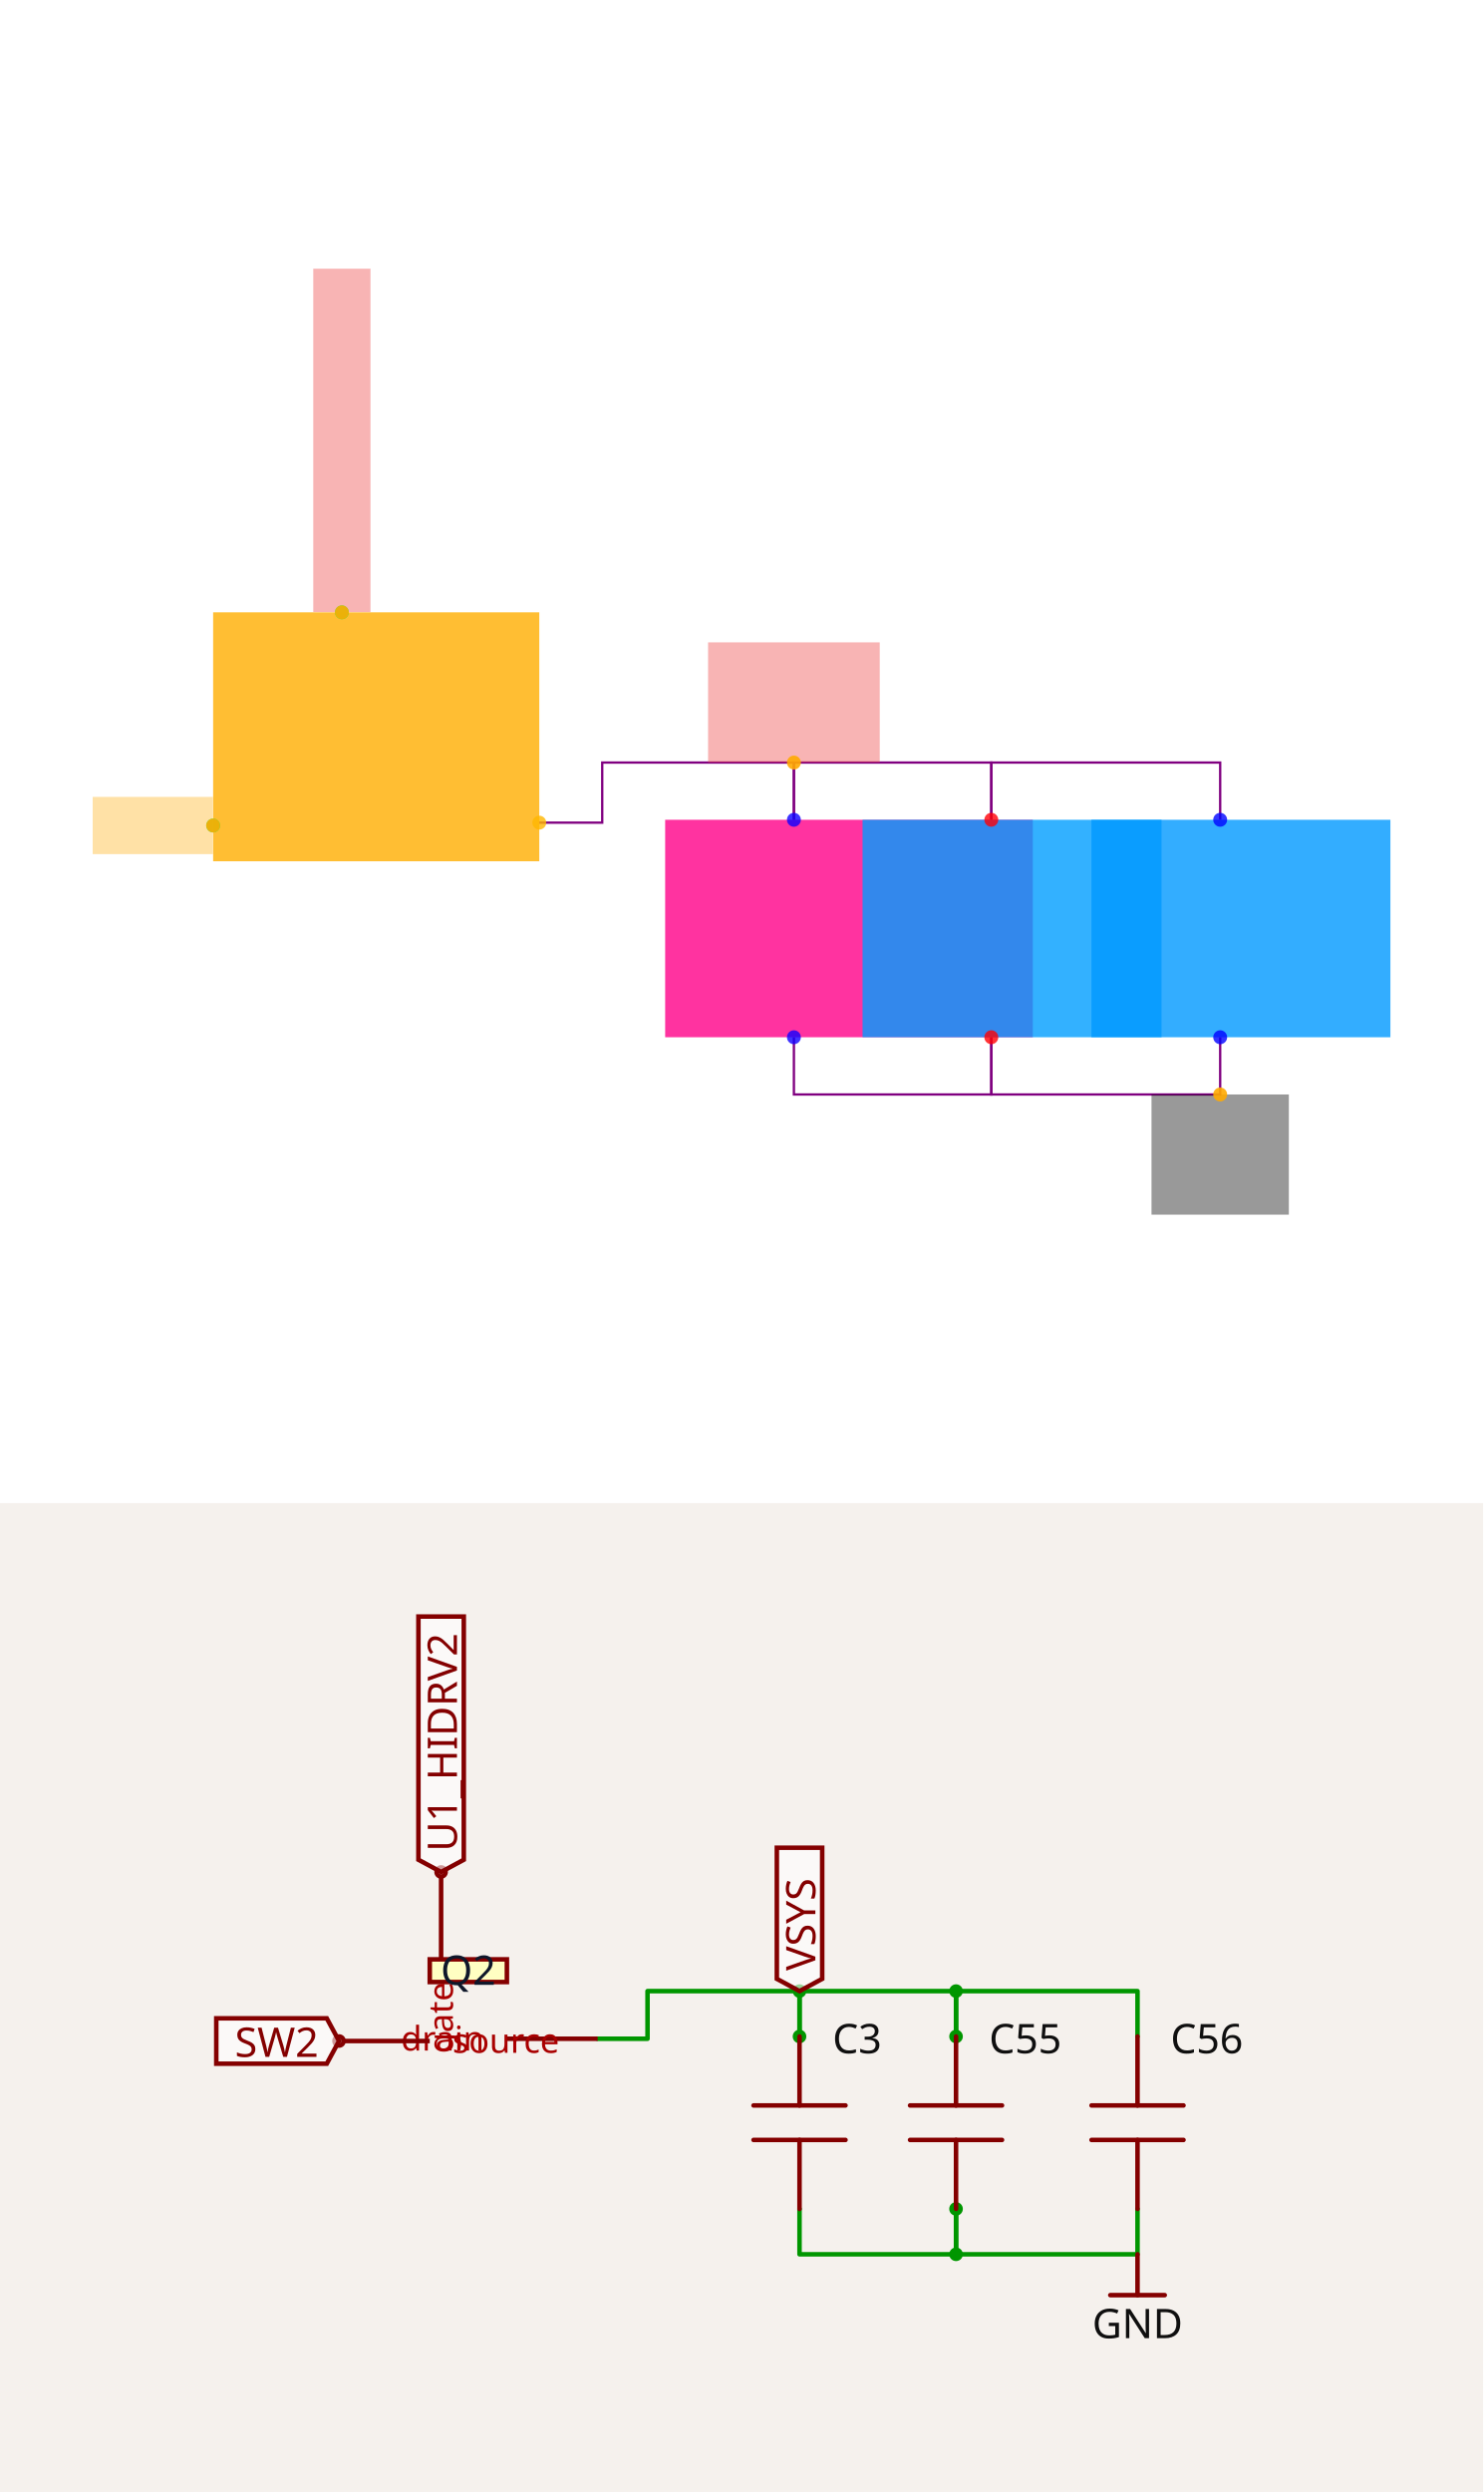
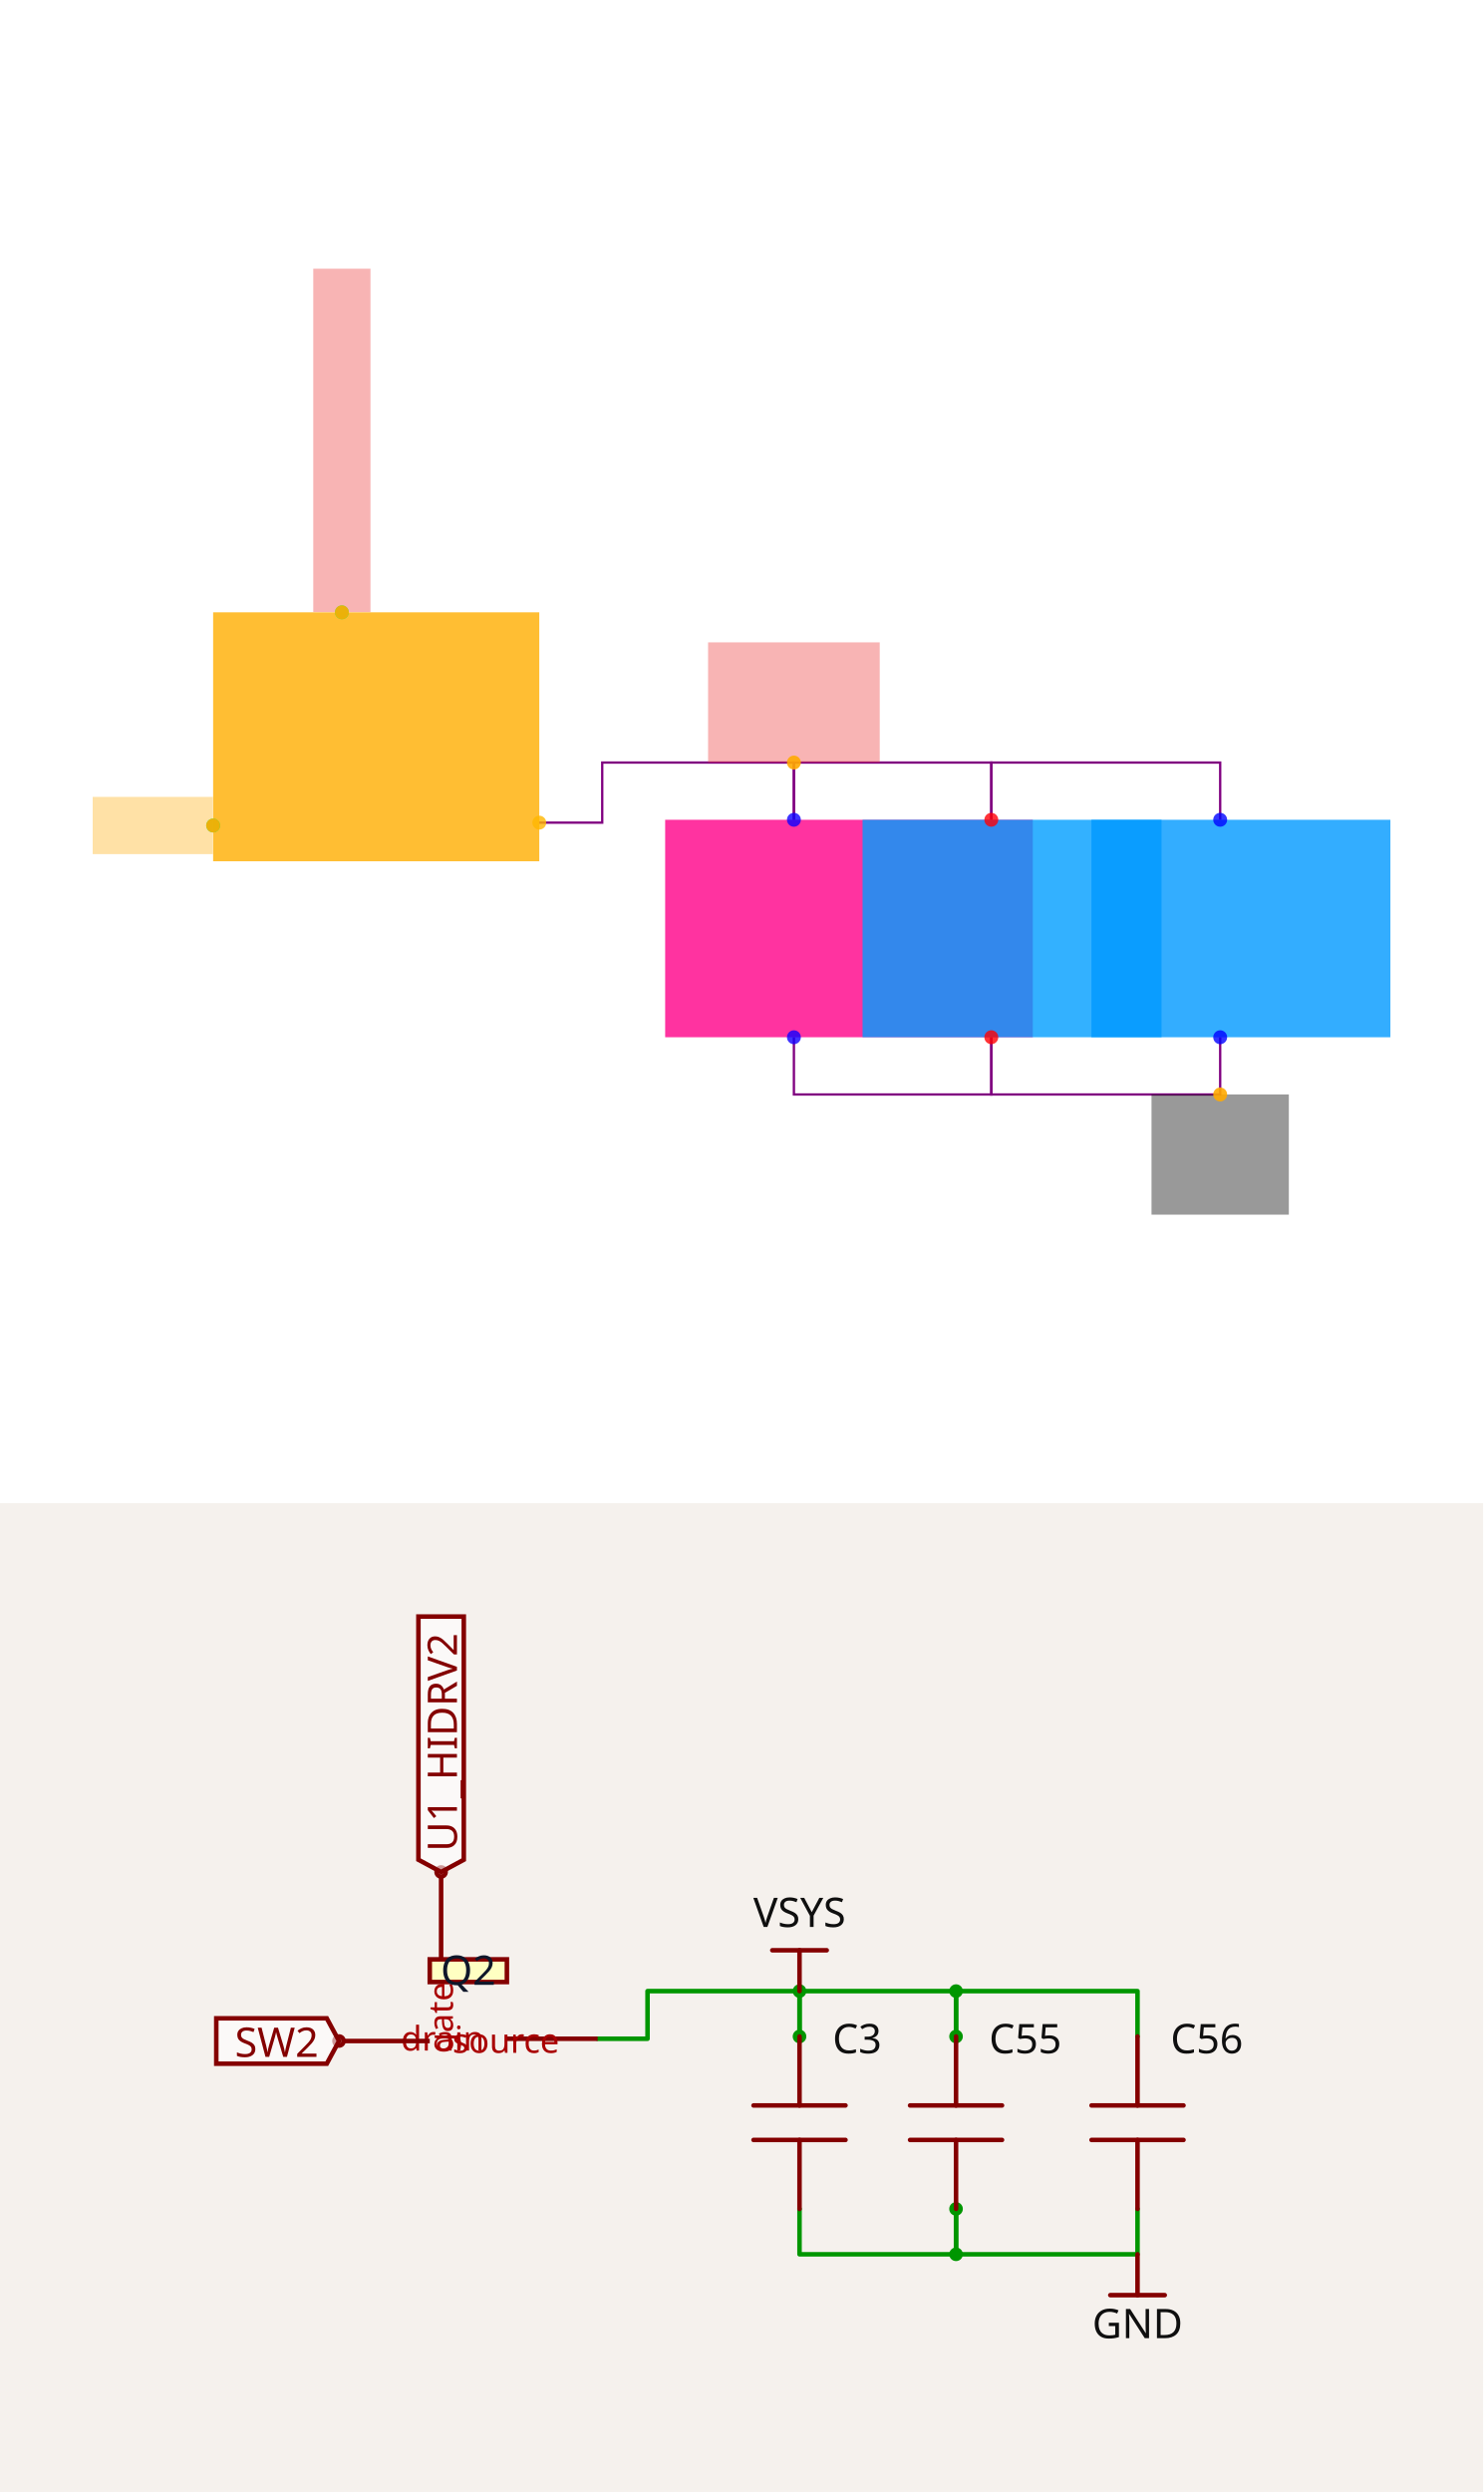
<svg xmlns="http://www.w3.org/2000/svg" width="1200" height="2016" viewBox="0 0 1200 2016" role="img" aria-label="Solver debug visualization on top and Circuit JSON schematic on the bottom">
  <g transform="translate(0, 0) scale(1.875, 1.875) translate(0, 0)">
    <rect width="100%" height="100%" fill="white" />
    <g>
      <polyline data-points="10.2,7.73 10.2,7.93 9.51,7.93 9.51,7.73" data-type="line" data-label="" points="427.778,353.704 427.778,329.012 342.593,329.012 342.593,353.704" fill="none" stroke="purple" stroke-width="1px" />
    </g>
    <g>
      <polyline data-points="11,7.73 11,7.93 10.2,7.93 10.2,7.73" data-type="line" data-label="" points="526.543,353.704 526.543,329.012 427.778,329.012 427.778,353.704" fill="none" stroke="purple" stroke-width="1px" />
    </g>
    <g>
      <polyline data-points="8.620000000000001,7.72 8.84,7.72 8.84,7.930000000000001 9.51,7.930000000000001 9.51,7.73" data-type="line" data-label="" points="232.716,354.938 259.877,354.938 259.877,329.012 342.593,329.012 342.593,353.704" fill="none" stroke="purple" stroke-width="1px" />
    </g>
    <g>
      <polyline data-points="10.2,6.969999999999999 10.2,6.77 9.51,6.77 9.51,6.969999999999999" data-type="line" data-label="" points="427.778,447.531 427.778,472.222 342.593,472.222 342.593,447.531" fill="none" stroke="purple" stroke-width="1px" />
    </g>
    <g>
      <polyline data-points="11,6.969999999999999 11,6.77 10.2,6.77 10.2,6.969999999999999" data-type="line" data-label="" points="526.543,447.531 526.543,472.222 427.778,472.222 427.778,447.531" fill="none" stroke="purple" stroke-width="1px" />
    </g>
    <g>
      <rect data-type="rect" data-label="Q2" data-x="8.05" data-y="8.02" x="91.975" y="264.198" width="140.741" height="107.407" fill="hsl(41, 100%, 50%, 0.8)" stroke="black" stroke-width="0.008" />
    </g>
    <g>
      <rect data-type="rect" data-label="C3" data-x="9.7025" data-y="7.35" x="287.037" y="353.704" width="158.642" height="93.827" fill="hsl(328, 100%, 50%, 0.8)" stroke="black" stroke-width="0.008" />
    </g>
    <g>
      <rect data-type="rect" data-label="C55" data-x="10.2725" data-y="7.35" x="372.222" y="353.704" width="129.012" height="93.827" fill="hsl(203, 100%, 50%, 0.8)" stroke="black" stroke-width="0.008" />
    </g>
    <g>
      <rect data-type="rect" data-label="C56" data-x="11.0725" data-y="7.35" x="470.988" y="353.704" width="129.012" height="93.827" fill="hsl(204, 100%, 50%, 0.8)" stroke="black" stroke-width="0.008" />
    </g>
    <g>
      <rect data-type="rect" data-label="netId: VSYS globalConnNetId: connectivity_net2" data-x="9.51" data-y="8.14" x="305.556" y="277.16" width="74.074" height="51.852" fill="#ef444466" stroke="#ef4444" stroke-width="0.008" />
    </g>
    <g>
      <rect data-type="rect" data-label="netId: SW2 globalConnNetId: connectivity_net1" data-x="7.269" data-y="7.71" x="40" y="343.827" width="51.852" height="24.691" fill="hsl(40, 100%, 50%, 0.35)" stroke="black" stroke-width="0.008" />
    </g>
    <g>
      <rect data-type="rect" data-label="netId: U1_HIDRV2 globalConnNetId: connectivity_net0" data-x="7.93" data-y="9.056" x="135.185" y="115.926" width="24.691" height="148.148" fill="#ef444466" stroke="#ef4444" stroke-width="0.008" />
    </g>
    <g>
      <rect data-type="rect" data-label="netId: GND globalConnNetId: connectivity_net3" data-x="11" data-y="6.56" x="496.914" y="472.222" width="59.259" height="51.852" fill="#00000066" stroke="#000000" stroke-width="0.008" />
    </g>
    <g>
      <circle data-type="point" data-label="drain x+" data-x="8.620000000000001" data-y="7.72" cx="232.716" cy="354.938" r="3" fill="hsl(43, 100%, 50%, 0.8)" />
    </g>
    <g>
      <circle data-type="point" data-label="source x-" data-x="7.48" data-y="7.71" cx="91.975" cy="356.173" r="3" fill="hsl(144, 100%, 50%, 0.8)" />
    </g>
    <g>
      <circle data-type="point" data-label="gate y+" data-x="7.93" data-y="8.455" cx="147.531" cy="264.198" r="3" fill="hsl(144, 100%, 50%, 0.8)" />
    </g>
    <g>
      <circle data-type="point" data-label="1 y+" data-x="9.51" data-y="7.73" cx="342.593" cy="353.704" r="3" fill="hsl(243, 100%, 50%, 0.8)" />
    </g>
    <g>
      <circle data-type="point" data-label="2 y-" data-x="9.51" data-y="6.969999999999999" cx="342.593" cy="447.531" r="3" fill="hsl(244, 100%, 50%, 0.8)" />
    </g>
    <g>
      <circle data-type="point" data-label="1 y+" data-x="10.2" data-y="7.73" cx="427.778" cy="353.704" r="3" fill="hsl(358, 100%, 50%, 0.8)" />
    </g>
    <g>
      <circle data-type="point" data-label="2 y-" data-x="10.2" data-y="6.969999999999999" cx="427.778" cy="447.531" r="3" fill="hsl(359, 100%, 50%, 0.8)" />
    </g>
    <g>
      <circle data-type="point" data-label="1 y+" data-x="11" data-y="7.73" cx="526.543" cy="353.704" r="3" fill="hsl(239, 100%, 50%, 0.8)" />
    </g>
    <g>
      <circle data-type="point" data-label="2 y-" data-x="11" data-y="6.969999999999999" cx="526.543" cy="447.531" r="3" fill="hsl(240, 100%, 50%, 0.8)" />
    </g>
    <g>
      <circle data-type="point" data-label="anchorPoint orientation: y+" data-x="9.51" data-y="7.930000000000001" cx="342.593" cy="329.012" r="3" fill="hsl(40, 100%, 50%, 0.9)" />
    </g>
    <g>
      <circle data-type="point" data-label="anchorPoint orientation: x-" data-x="7.48" data-y="7.71" cx="91.975" cy="356.173" r="3" fill="hsl(40, 100%, 50%, 0.9)" />
    </g>
    <g>
      <circle data-type="point" data-label="anchorPoint orientation: y+" data-x="7.93" data-y="8.455" cx="147.531" cy="264.198" r="3" fill="hsl(40, 100%, 50%, 0.9)" />
    </g>
    <g>
      <circle data-type="point" data-label="anchorPoint orientation: y-" data-x="11" data-y="6.77" cx="526.543" cy="472.222" r="3" fill="hsl(40, 100%, 50%, 0.9)" />
    </g>
    <g id="crosshair" style="display: none">
      <line id="crosshair-h" y1="0" y2="640" stroke="#666" stroke-width="0.5" />
      <line id="crosshair-v" x1="0" x2="640" stroke="#666" stroke-width="0.5" />
      <text id="coordinates" font-family="monospace" font-size="12" fill="#666" />
    </g>
  </g>
  <g transform="translate(0, 1216)">
    <style>
              .boundary { fill: rgb(245, 241, 237); }
              .schematic-boundary { fill: none; stroke: #fff; }
              .component { fill: none; stroke: rgb(132, 0, 0); }
              .chip { fill: rgb(255, 255, 194); stroke: rgb(132, 0, 0); }
              .component-pin { fill: none; stroke: rgb(132, 0, 0); }
              .text { font-family: sans-serif; fill: rgb(0, 150, 0); }
              .pin-number { fill: rgb(169, 0, 0); }
              .port-label { fill: rgb(0, 100, 100); }
              .component-name { fill: rgb(0, 100, 100); }

            </style>
    <rect class="boundary" x="0" y="0" width="1200" height="800" />
    <g class="trace sch-trace" data-layer="base" data-circuit-json-type="schematic_trace" data-schematic-trace-id="schematic_trace_0__stack1">
      <path d="M 773.548 431.49 L 773.548 394.781 L 646.902 394.781 L 646.902 431.49" class="trace-invisible-hover-outline sch-trace-hitbox" stroke="rgb(0, 150, 0)" fill="none" stroke-width="29.367px" stroke-linecap="round" opacity="0" stroke-linejoin="round" />
      <path class="sch-trace-path" d="M 773.548 431.49 L 773.548 394.781 L 646.902 394.781 L 646.902 431.49" stroke="rgb(0, 150, 0)" fill="none" stroke-width="3.671px" stroke-linecap="round" stroke-linejoin="round" />
    </g>
    <g class="trace sch-trace" data-layer="base" data-circuit-json-type="schematic_trace" data-schematic-trace-id="schematic_trace_1__stack1">
      <path d="M 920.384 431.49 L 920.384 394.781 L 773.548 394.781 L 773.548 431.49" class="trace-invisible-hover-outline sch-trace-hitbox" stroke="rgb(0, 150, 0)" fill="none" stroke-width="29.367px" stroke-linecap="round" opacity="0" stroke-linejoin="round" />
      <path class="sch-trace-path" d="M 920.384 431.49 L 920.384 394.781 L 773.548 394.781 L 773.548 431.49" stroke="rgb(0, 150, 0)" fill="none" stroke-width="3.671px" stroke-linecap="round" stroke-linejoin="round" />
    </g>
    <g class="trace sch-trace" data-layer="base" data-circuit-json-type="schematic_trace" data-schematic-trace-id="schematic_trace_2__stack1">
      <path d="M 483.547 433.326 L 523.927 433.326 L 523.927 394.781 L 646.902 394.781 L 646.902 431.49" class="trace-invisible-hover-outline sch-trace-hitbox" stroke="rgb(0, 150, 0)" fill="none" stroke-width="29.367px" stroke-linecap="round" opacity="0" stroke-linejoin="round" />
      <path class="sch-trace-path" d="M 483.547 433.326 L 523.927 433.326 L 523.927 394.781 L 646.902 394.781 L 646.902 431.49" stroke="rgb(0, 150, 0)" fill="none" stroke-width="3.671px" stroke-linecap="round" stroke-linejoin="round" />
    </g>
    <g class="trace sch-trace" data-layer="base" data-circuit-json-type="schematic_trace" data-schematic-trace-id="schematic_trace_3__stack1">
      <path d="M 773.548 570.985 L 773.548 607.694 L 646.902 607.694 L 646.902 570.985" class="trace-invisible-hover-outline sch-trace-hitbox" stroke="rgb(0, 150, 0)" fill="none" stroke-width="29.367px" stroke-linecap="round" opacity="0" stroke-linejoin="round" />
      <path class="sch-trace-path" d="M 773.548 570.985 L 773.548 607.694 L 646.902 607.694 L 646.902 570.985" stroke="rgb(0, 150, 0)" fill="none" stroke-width="3.671px" stroke-linecap="round" stroke-linejoin="round" />
    </g>
    <g class="trace sch-trace" data-layer="base" data-circuit-json-type="schematic_trace" data-schematic-trace-id="schematic_trace_4__stack1">
      <path d="M 920.384 570.985 L 920.384 607.694 L 773.548 607.694 L 773.548 570.985" class="trace-invisible-hover-outline sch-trace-hitbox" stroke="rgb(0, 150, 0)" fill="none" stroke-width="29.367px" stroke-linecap="round" opacity="0" stroke-linejoin="round" />
      <path class="sch-trace-path" d="M 920.384 570.985 L 920.384 607.694 L 773.548 607.694 L 773.548 570.985" stroke="rgb(0, 150, 0)" fill="none" stroke-width="3.671px" stroke-linecap="round" stroke-linejoin="round" />
    </g>
    <g class="trace-overlays sch-trace-overlays" data-layer="overlay" data-circuit-json-type="schematic_trace" data-schematic-trace-id="schematic_trace_0__stack1">
      <circle cx="773.548" cy="431.49" r="5.506" class="trace-junction sch-trace-junction" fill="rgb(0, 150, 0)" />
      <circle cx="773.548" cy="394.781" r="5.506" class="trace-junction sch-trace-junction" fill="rgb(0, 150, 0)" />
      <circle cx="646.902" cy="394.781" r="5.506" class="trace-junction sch-trace-junction" fill="rgb(0, 150, 0)" />
      <circle cx="646.902" cy="431.49" r="5.506" class="trace-junction sch-trace-junction" fill="rgb(0, 150, 0)" />
    </g>
    <g class="trace-overlays sch-trace-overlays" data-layer="overlay" data-circuit-json-type="schematic_trace" data-schematic-trace-id="schematic_trace_1__stack1" />
    <g class="trace-overlays sch-trace-overlays" data-layer="overlay" data-circuit-json-type="schematic_trace" data-schematic-trace-id="schematic_trace_2__stack1" />
    <g class="trace-overlays sch-trace-overlays" data-layer="overlay" data-circuit-json-type="schematic_trace" data-schematic-trace-id="schematic_trace_3__stack1">
      <circle cx="773.548" cy="570.985" r="5.506" class="trace-junction sch-trace-junction" fill="rgb(0, 150, 0)" />
      <circle cx="773.548" cy="607.694" r="5.506" class="trace-junction sch-trace-junction" fill="rgb(0, 150, 0)" />
    </g>
    <g class="trace-overlays sch-trace-overlays" data-layer="overlay" data-circuit-json-type="schematic_trace" data-schematic-trace-id="schematic_trace_4__stack1" />
    <g class="sch-component" data-circuit-json-type="schematic_component" data-schematic-component-id="schematic_component_0__stack1">
      <rect class="component chip sch-component-body" x="347.723" y="369.085" width="62.405" height="18.355" stroke-width="3.671px" fill="rgb(255, 255, 194)" stroke="rgb(132, 0, 0)" />
      <rect class="component-overlay sch-component-overlay" x="347.723" y="369.085" width="62.405" height="18.355" fill="transparent" />
      <text class="sch-text" x="378.926" y="378.262" fill="#0f172a" text-anchor="middle" dominant-baseline="middle" font-family="sans-serif" font-size="33.038px" transform="rotate(0, 378.926, 378.2621)">Q2</text>
      <line class="component-pin sch-component-pin sch-port-line" x1="410.129" y1="433.326" x2="483.547" y2="433.326" stroke-width="3.671px" />
      <g class="sch-port" data-schematic-port-id="source_port_0_0__stack1">
        <rect x="479.876" y="429.655" width="7.342" height="7.342" opacity="0" />
      </g>
      <text class="pin-number sch-pin-number" x="446.838" y="429.655" style="font-family: sans-serif;" fill="rgb(169, 0, 0)" text-anchor="middle" dominant-baseline="auto" font-size="27.532px" transform="" />
      <text class="pin-number sch-pin-label" x="391.774" y="433.326" style="font-family: sans-serif;" fill="rgb(169, 0, 0)" text-anchor="end" dominant-baseline="middle" font-size="27.532px" transform="">drain</text>
      <line class="component-pin sch-component-pin sch-port-line" x1="347.723" y1="435.161" x2="277.976" y2="435.161" stroke-width="3.671px" />
      <g class="sch-port" data-schematic-port-id="source_port_0_1__stack1">
        <circle class="component-pin sch-component-pin sch-port-terminal" cx="274.305" cy="435.161" r="3.671" stroke-width="3.671px" />
        <rect x="270.634" y="431.49" width="7.342" height="7.342" opacity="0" />
      </g>
      <text class="pin-number sch-pin-number" x="311.014" y="431.49" style="font-family: sans-serif;" fill="rgb(169, 0, 0)" text-anchor="middle" dominant-baseline="auto" font-size="27.532px" transform="" />
      <text class="pin-number sch-pin-label" x="366.078" y="435.161" style="font-family: sans-serif;" fill="rgb(169, 0, 0)" text-anchor="start" dominant-baseline="middle" font-size="27.532px" transform="">source</text>
      <line class="component-pin sch-component-pin sch-port-line" x1="356.901" y1="369.085" x2="356.901" y2="302.091" stroke-width="3.671px" />
      <g class="sch-port" data-schematic-port-id="source_port_0_2__stack1">
        <circle class="component-pin sch-component-pin sch-port-terminal" cx="356.901" cy="298.42" r="3.671" stroke-width="3.671px" />
        <rect x="353.23" y="294.749" width="7.342" height="7.342" opacity="0" />
      </g>
      <text class="pin-number sch-pin-number" x="353.23" y="333.752" style="font-family: sans-serif;" fill="rgb(169, 0, 0)" text-anchor="middle" dominant-baseline="auto" font-size="27.532px" transform="rotate(-90 353.2296 333.7524)" />
      <text class="pin-number sch-pin-label" x="356.901" y="387.439" style="font-family: sans-serif;" fill="rgb(169, 0, 0)" text-anchor="end" dominant-baseline="middle" font-size="27.532px" transform="rotate(-90 356.9005 387.4394)">gate</text>
    </g>
    <g class="sch-component" data-circuit-json-type="schematic_component" data-schematic-component-id="schematic_component_1__stack1">
      <rect class="component-overlay sch-component-overlay" x="609.699" y="431.49" width="74.406" height="139.494" fill="transparent" />
      <path class="sch-component-symbol-path" d="M 646.902 570.985 L 646.902 515.187" stroke="rgb(132, 0, 0)" fill="none" stroke-width="3.671px" stroke-linecap="round" />
      <path class="sch-component-symbol-path" d="M 646.902 487.288 L 646.902 431.49" stroke="rgb(132, 0, 0)" fill="none" stroke-width="3.671px" stroke-linecap="round" />
      <path class="sch-component-symbol-path" d="M 684.105 515.187 L 609.699 515.187" stroke="rgb(132, 0, 0)" fill="none" stroke-width="3.671px" stroke-linecap="round" />
      <path class="sch-component-symbol-path" d="M 684.105 487.288 L 609.699 487.288" stroke="rgb(132, 0, 0)" fill="none" stroke-width="3.671px" stroke-linecap="round" />
      <text class="sch-component-name sch-component-text" x="673.638" y="454.739" stroke="rgb(245, 241, 237)" stroke-width="3.671px" paint-order="stroke" fill="rgb(15, 15, 15)" font-family="sans-serif" text-anchor="start" dominant-baseline="ideographic" font-size="33.038px">C3</text>
      <text class="sch-component-text" x="673.638" y="547.736" fill="rgb(15, 15, 15)" font-family="sans-serif" text-anchor="start" dominant-baseline="hanging" font-size="33.038px" />
    </g>
    <g class="sch-component" data-circuit-json-type="schematic_component" data-schematic-component-id="schematic_component_2__stack1">
      <rect class="component-overlay sch-component-overlay" x="736.345" y="431.49" width="74.406" height="139.494" fill="transparent" />
      <path class="sch-component-symbol-path" d="M 773.548 570.985 L 773.548 515.187" stroke="rgb(132, 0, 0)" fill="none" stroke-width="3.671px" stroke-linecap="round" />
      <path class="sch-component-symbol-path" d="M 773.548 487.288 L 773.548 431.49" stroke="rgb(132, 0, 0)" fill="none" stroke-width="3.671px" stroke-linecap="round" />
      <path class="sch-component-symbol-path" d="M 810.751 515.187 L 736.345 515.187" stroke="rgb(132, 0, 0)" fill="none" stroke-width="3.671px" stroke-linecap="round" />
      <path class="sch-component-symbol-path" d="M 810.751 487.288 L 736.345 487.288" stroke="rgb(132, 0, 0)" fill="none" stroke-width="3.671px" stroke-linecap="round" />
      <text class="sch-component-name sch-component-text" x="800.284" y="454.739" stroke="rgb(245, 241, 237)" stroke-width="3.671px" paint-order="stroke" fill="rgb(15, 15, 15)" font-family="sans-serif" text-anchor="start" dominant-baseline="ideographic" font-size="33.038px">C55</text>
      <text class="sch-component-text" x="800.284" y="547.736" fill="rgb(15, 15, 15)" font-family="sans-serif" text-anchor="start" dominant-baseline="hanging" font-size="33.038px" />
    </g>
    <g class="sch-component" data-circuit-json-type="schematic_component" data-schematic-component-id="schematic_component_3__stack1">
      <rect class="component-overlay sch-component-overlay" x="883.181" y="431.49" width="74.406" height="139.494" fill="transparent" />
      <path class="sch-component-symbol-path" d="M 920.384 570.985 L 920.384 515.187" stroke="rgb(132, 0, 0)" fill="none" stroke-width="3.671px" stroke-linecap="round" />
      <path class="sch-component-symbol-path" d="M 920.384 487.288 L 920.384 431.49" stroke="rgb(132, 0, 0)" fill="none" stroke-width="3.671px" stroke-linecap="round" />
      <path class="sch-component-symbol-path" d="M 957.587 515.187 L 883.181 515.187" stroke="rgb(132, 0, 0)" fill="none" stroke-width="3.671px" stroke-linecap="round" />
      <path class="sch-component-symbol-path" d="M 957.587 487.288 L 883.181 487.288" stroke="rgb(132, 0, 0)" fill="none" stroke-width="3.671px" stroke-linecap="round" />
      <text class="sch-component-name sch-component-text" x="947.121" y="454.739" stroke="rgb(245, 241, 237)" stroke-width="3.671px" paint-order="stroke" fill="rgb(15, 15, 15)" font-family="sans-serif" text-anchor="start" dominant-baseline="ideographic" font-size="33.038px">C56</text>
      <text class="sch-component-text" x="947.121" y="547.736" fill="rgb(15, 15, 15)" font-family="sans-serif" text-anchor="start" dominant-baseline="hanging" font-size="33.038px" />
    </g>
    <g class="schematic-port-hover sch-port-hover" data-schematic-port-id="source_port_0_0__stack1">
      <circle cx="483.547" cy="433.326" r="7.342" fill="red" opacity="0" />
    </g>
    <g class="schematic-port-hover sch-port-hover" data-schematic-port-id="source_port_0_1__stack1">
      <circle cx="274.305" cy="435.161" r="7.342" fill="red" opacity="0" />
    </g>
    <g class="schematic-port-hover sch-port-hover" data-schematic-port-id="source_port_0_2__stack1">
      <circle cx="356.901" cy="298.42" r="7.342" fill="red" opacity="0" />
    </g>
    <g class="schematic-port-hover sch-port-hover" data-schematic-port-id="source_port_1_0__stack1">
      <circle cx="646.902" cy="446.174" r="7.342" fill="red" opacity="0" />
    </g>
    <g class="schematic-port-hover sch-port-hover" data-schematic-port-id="source_port_1_1__stack1">
      <circle cx="646.902" cy="585.668" r="7.342" fill="red" opacity="0" />
    </g>
    <g class="schematic-port-hover sch-port-hover" data-schematic-port-id="source_port_2_0__stack1">
      <circle cx="773.548" cy="446.174" r="7.342" fill="red" opacity="0" />
    </g>
    <g class="schematic-port-hover sch-port-hover" data-schematic-port-id="source_port_2_1__stack1">
      <circle cx="773.548" cy="585.668" r="7.342" fill="red" opacity="0" />
    </g>
    <g class="schematic-port-hover sch-port-hover" data-schematic-port-id="source_port_3_0__stack1">
      <circle cx="920.384" cy="446.174" r="7.342" fill="red" opacity="0" />
    </g>
    <g class="schematic-port-hover sch-port-hover" data-schematic-port-id="source_port_3_1__stack1">
      <circle cx="920.384" cy="585.668" r="7.342" fill="red" opacity="0" />
    </g>
-     <path class="net-label sch-net-label" data-circuit-json-type="schematic_net_label" data-schematic-net-label-id="schematic_net_label_0__stack1" d="     M 646.902,394.781     L 628.547,384.87     L 628.547,278.805     L 665.256,278.805     L 665.256,384.87     Z   " fill="rgba(255, 255, 255, 0.6)" stroke="rgb(132, 0, 0)" stroke-width="3.671px" />
-     <text class="net-label-text sch-net-label-text" data-circuit-json-type="schematic_net_label" data-schematic-net-label-id="schematic_net_label_0__stack1" x="646.902" y="378.262" fill="rgb(132, 0, 0)" text-anchor="start" dominant-baseline="central" font-family="sans-serif" font-variant-numeric="tabular-nums" font-size="33.038px" transform="rotate(-90 646.9019 378.2621)">VSYS</text>
+     <rect class="component-overlay sch-component-overlay sch-net-label-overlay" data-circuit-json-type="schematic_net_label" data-schematic-net-label-id="schematic_net_label_0__stack1" x="624.876" y="361.743" width="44.051" height="33.038" fill="transparent" />
+     <path class="sch-net-label-symbol-path" data-circuit-json-type="schematic_net_label" data-schematic-net-label-id="schematic_net_label_0__stack1" d="M 668.927 361.743 L 624.876 361.743" stroke="rgb(132, 0, 0)" fill="none" stroke-width="3.671px" stroke-linecap="round" />
+     <path class="sch-net-label-symbol-path" data-circuit-json-type="schematic_net_label" data-schematic-net-label-id="schematic_net_label_0__stack1" d="M 646.902 361.743 L 646.902 394.781" stroke="rgb(132, 0, 0)" fill="none" stroke-width="3.671px" stroke-linecap="round" />
+     <text class="sch-net-label-symbol-text" data-circuit-json-type="schematic_net_label" data-schematic-net-label-id="schematic_net_label_0__stack1" x="646.902" y="352.566" fill="rgb(15, 15, 15)" font-family="sans-serif" text-anchor="middle" dominant-baseline="ideographic" font-size="33.038px">VSYS</text>
    <path class="net-label sch-net-label" data-circuit-json-type="schematic_net_label" data-schematic-net-label-id="schematic_net_label_1__stack1" d="     M 274.305,435.161     L 264.394,453.516     L 174.995,453.516     L 174.995,416.807     L 264.394,416.807     Z   " fill="rgba(255, 255, 255, 0.6)" stroke="rgb(132, 0, 0)" stroke-width="3.671px" />
    <text class="net-label-text sch-net-label-text" data-circuit-json-type="schematic_net_label" data-schematic-net-label-id="schematic_net_label_1__stack1" x="257.786" y="435.161" fill="rgb(132, 0, 0)" text-anchor="end" dominant-baseline="central" font-family="sans-serif" font-variant-numeric="tabular-nums" font-size="33.038px" transform="">SW2</text>
    <path class="net-label sch-net-label" data-circuit-json-type="schematic_net_label" data-schematic-net-label-id="schematic_net_label_2__stack1" d="     M 356.901,298.42     L 338.546,288.509     L 338.546,91.773     L 375.255,91.773     L 375.255,288.509     Z   " fill="rgba(255, 255, 255, 0.6)" stroke="rgb(132, 0, 0)" stroke-width="3.671px" />
    <text class="net-label-text sch-net-label-text" data-circuit-json-type="schematic_net_label" data-schematic-net-label-id="schematic_net_label_2__stack1" x="356.901" y="281.901" fill="rgb(132, 0, 0)" text-anchor="start" dominant-baseline="central" font-family="sans-serif" font-variant-numeric="tabular-nums" font-size="33.038px" transform="rotate(-90 356.9005 281.9009)">U1_HIDRV2</text>
    <rect class="component-overlay sch-component-overlay sch-net-label-overlay" data-circuit-json-type="schematic_net_label" data-schematic-net-label-id="schematic_net_label_3__stack1" x="898.359" y="607.694" width="44.051" height="33.038" fill="transparent" />
    <path class="sch-net-label-symbol-path" data-circuit-json-type="schematic_net_label" data-schematic-net-label-id="schematic_net_label_3__stack1" d="M 898.359 640.732 L 942.41 640.732" stroke="rgb(132, 0, 0)" fill="none" stroke-width="3.671px" stroke-linecap="round" />
    <path class="sch-net-label-symbol-path" data-circuit-json-type="schematic_net_label" data-schematic-net-label-id="schematic_net_label_3__stack1" d="M 920.384 640.732 L 920.384 607.694" stroke="rgb(132, 0, 0)" fill="none" stroke-width="3.671px" stroke-linecap="round" />
    <text class="sch-net-label-symbol-text" data-circuit-json-type="schematic_net_label" data-schematic-net-label-id="schematic_net_label_3__stack1" x="920.384" y="649.909" fill="rgb(15, 15, 15)" font-family="sans-serif" text-anchor="middle" dominant-baseline="hanging" font-size="33.038px">GND</text>
  </g>
</svg>
